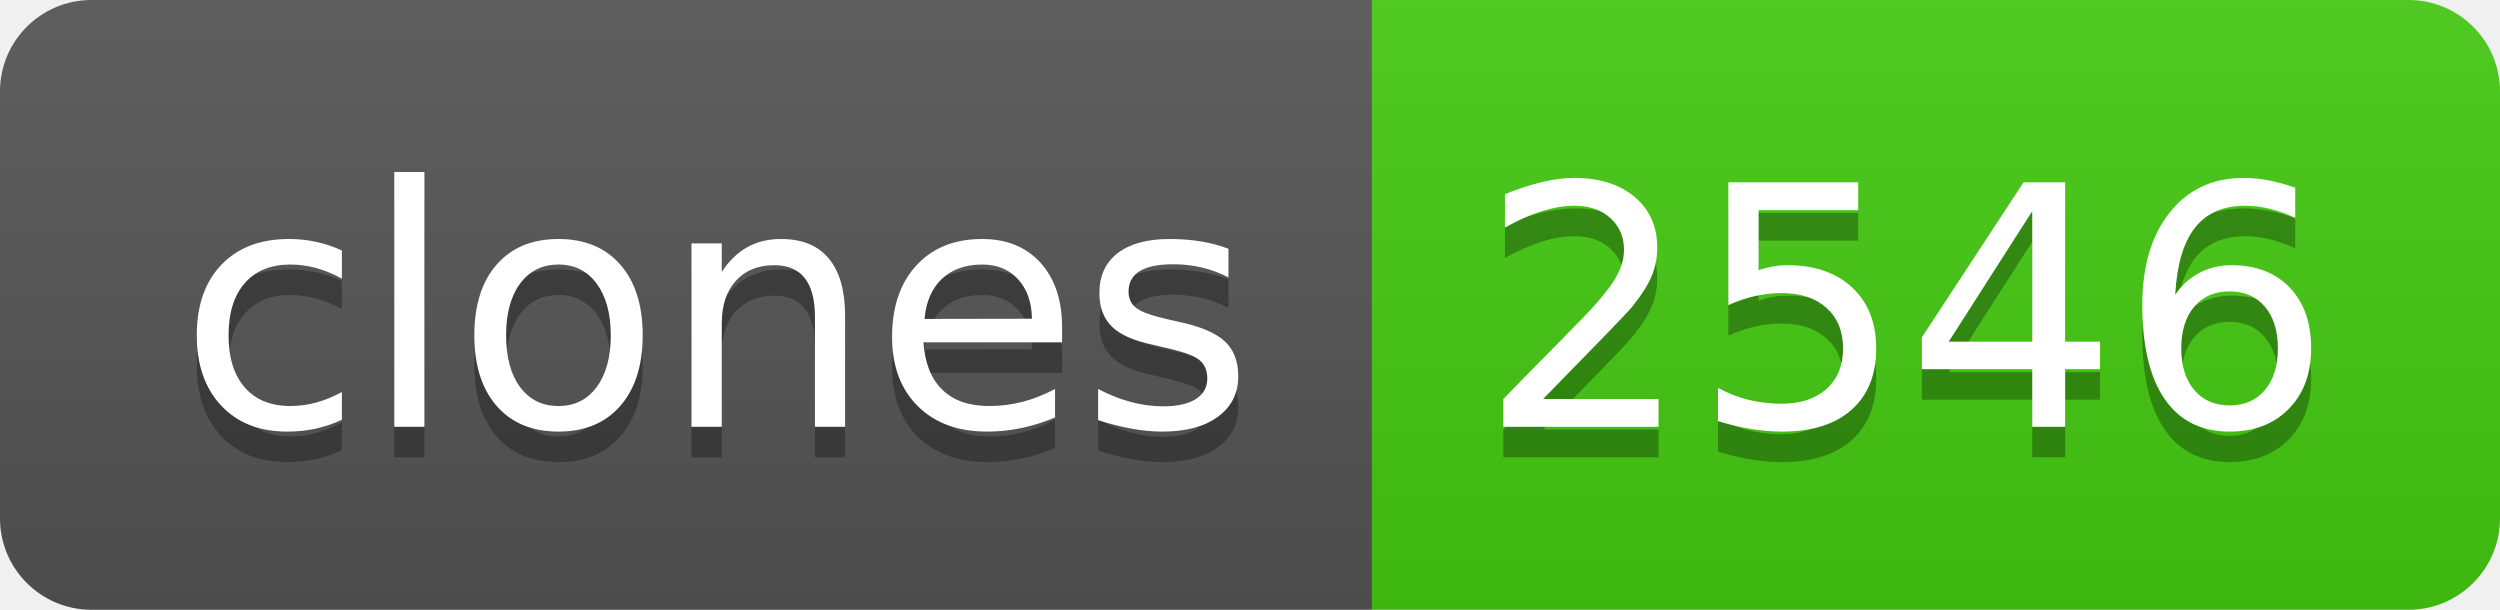
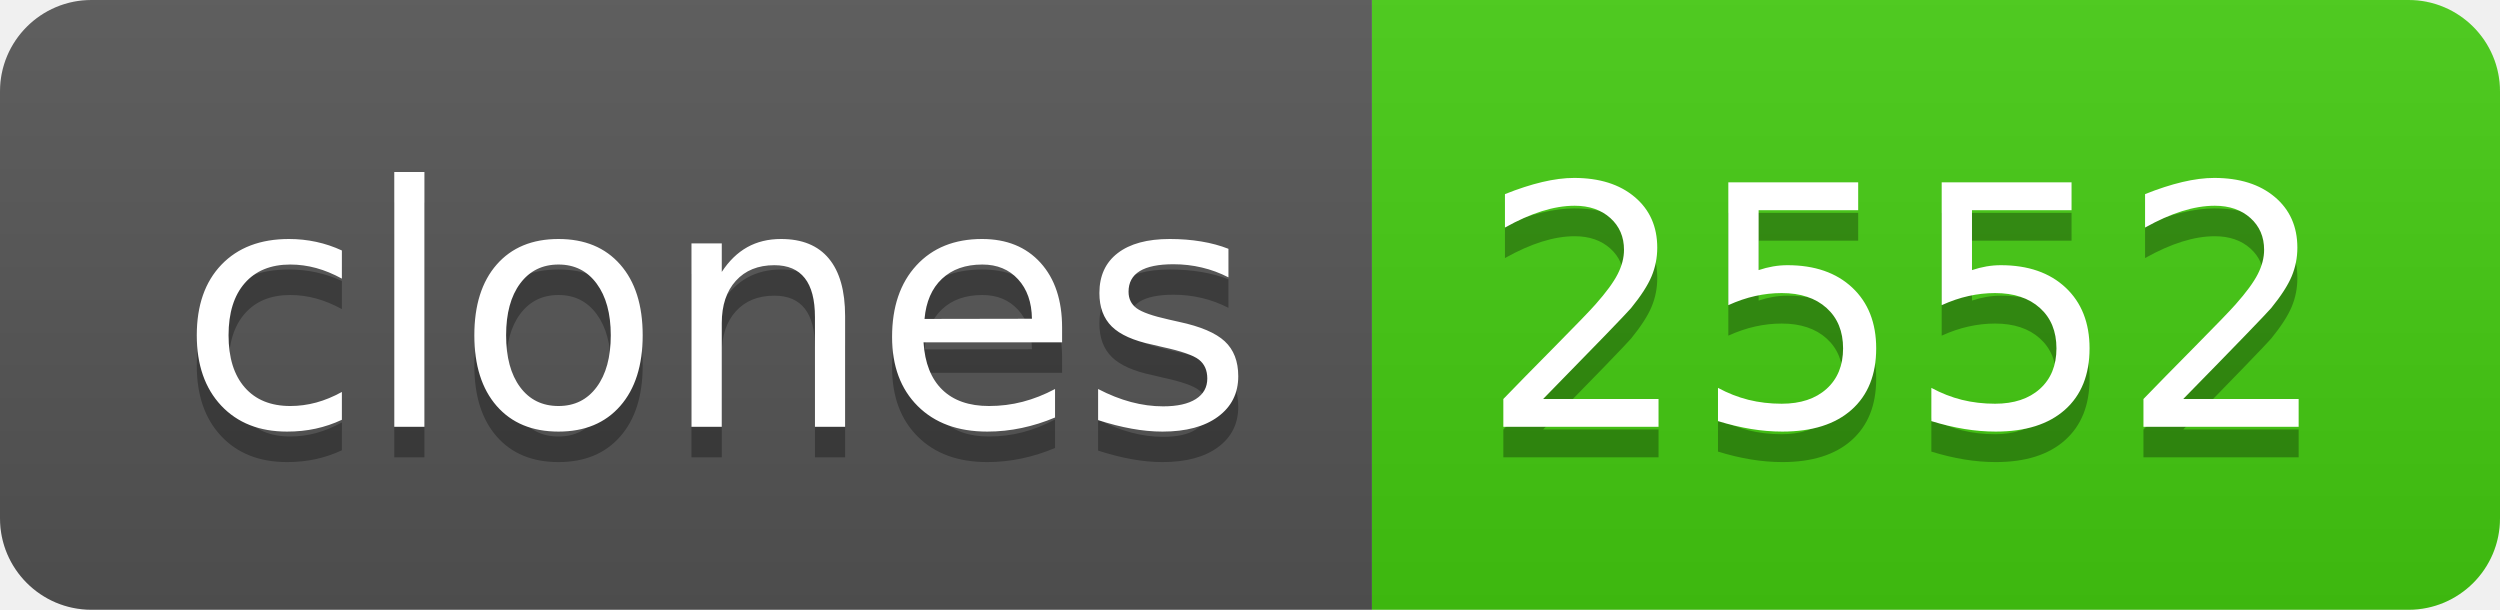
- <svg xmlns="http://www.w3.org/2000/svg" width="82" height="20" role="img" aria-label="clones: 2546">
+ <svg xmlns="http://www.w3.org/2000/svg" width="82" height="20" role="img" aria-label="clones: 2552">
  <linearGradient id="s" x2="0" y2="100%">
    <stop offset="0" stop-color="#bbb" stop-opacity=".1" />
    <stop offset="1" stop-opacity=".1" />
  </linearGradient>
  <clipPath id="r">
    <rect width="82" height="20" rx="3" fill="#fff" />
  </clipPath>
  <g clip-path="url(#r)">
    <rect width="45" height="20" fill="#555" />
    <rect x="45" width="37" height="20" fill="#4c1" />
    <rect width="82" height="20" fill="url(#s)" />
  </g>
  <g fill="#fff" text-anchor="middle" font-family="Verdana,Geneva,DejaVu Sans,sans-serif" text-rendering="geometricPrecision" font-size="110">
    <text aria-hidden="true" x="235" y="150" fill="#010101" fill-opacity=".3" transform="scale(.1)" textLength="350">clones</text>
    <text x="235" y="140" transform="scale(.1)" fill="#fff" textLength="350">clones</text>
-     <text aria-hidden="true" x="625" y="150" fill="#010101" fill-opacity=".3" transform="scale(.1)" textLength="270">2546</text>
-     <text x="625" y="140" transform="scale(.1)" fill="#fff" textLength="270">2546</text>
+     <text aria-hidden="true" x="625" y="150" fill="#010101" fill-opacity=".3" transform="scale(.1)" textLength="270">2552</text>
+     <text x="625" y="140" transform="scale(.1)" fill="#fff" textLength="270">2552</text>
  </g>
</svg>
